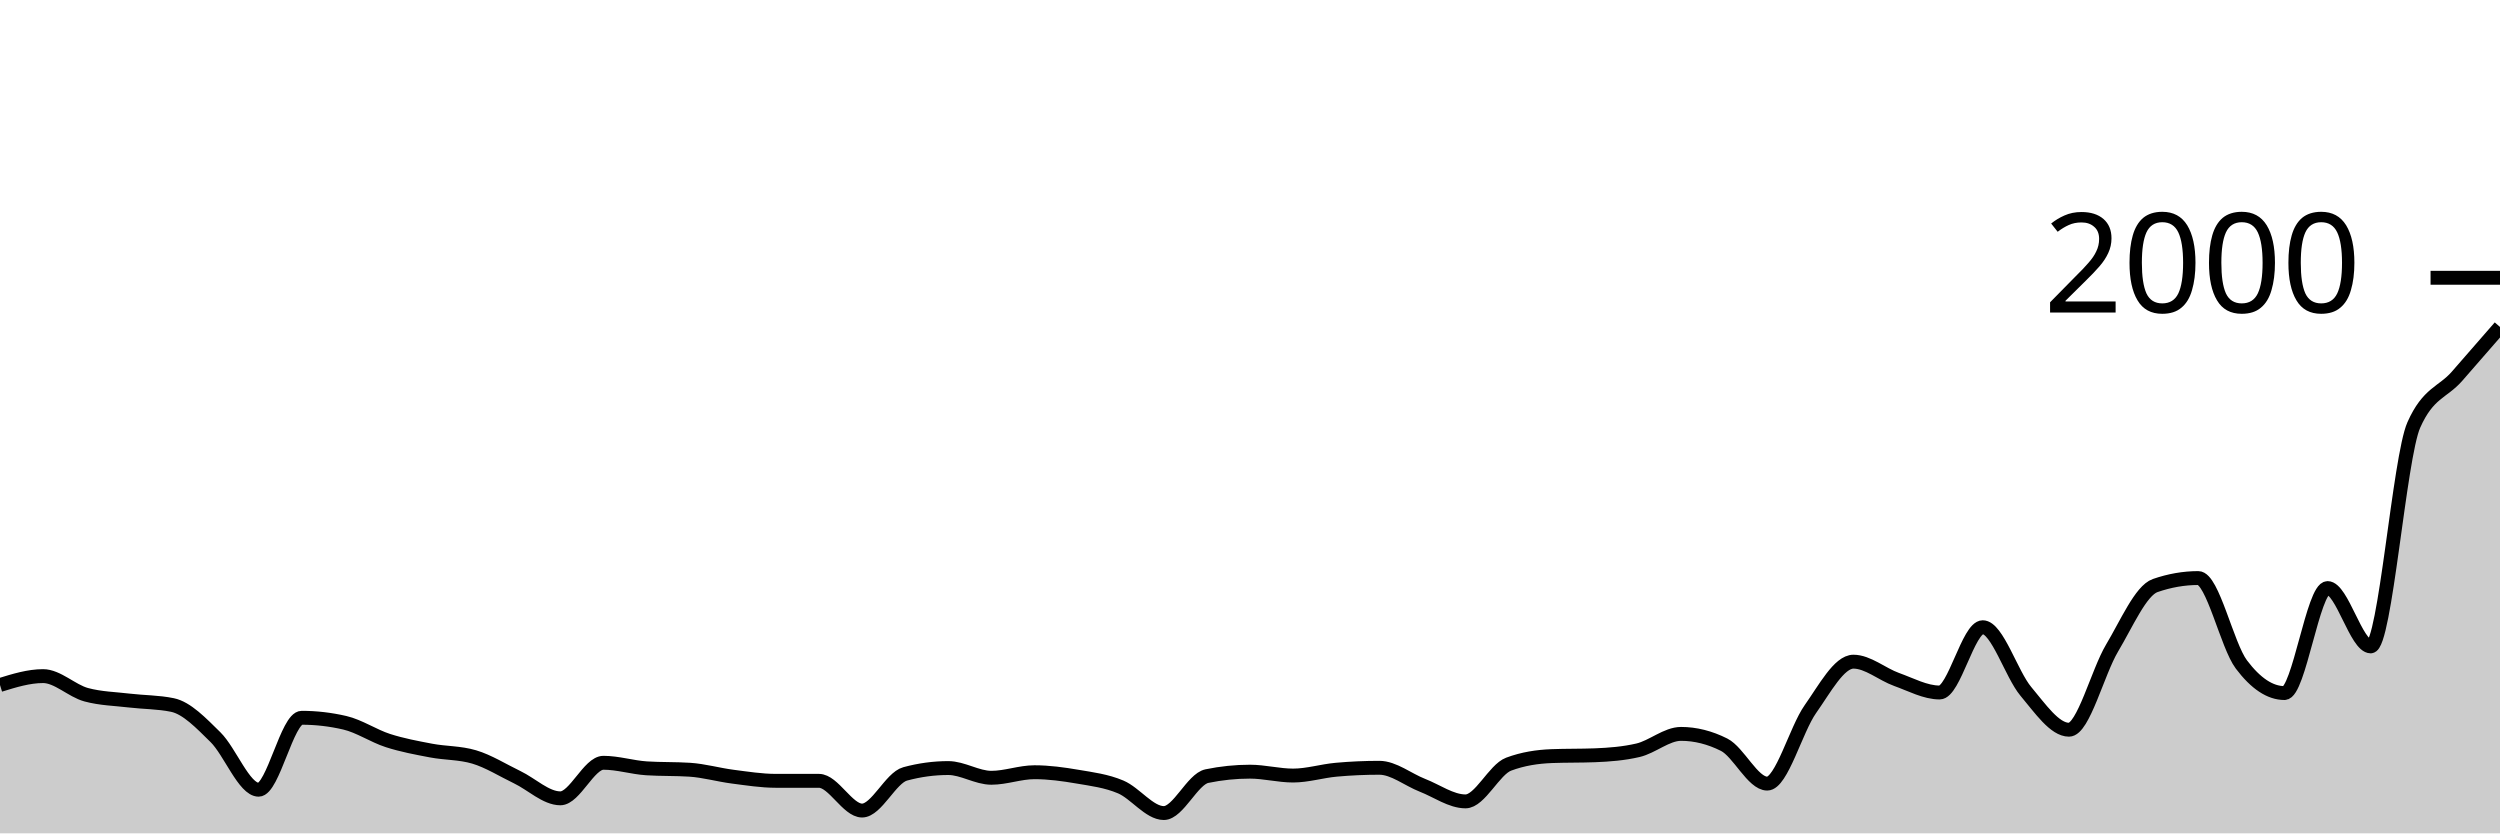
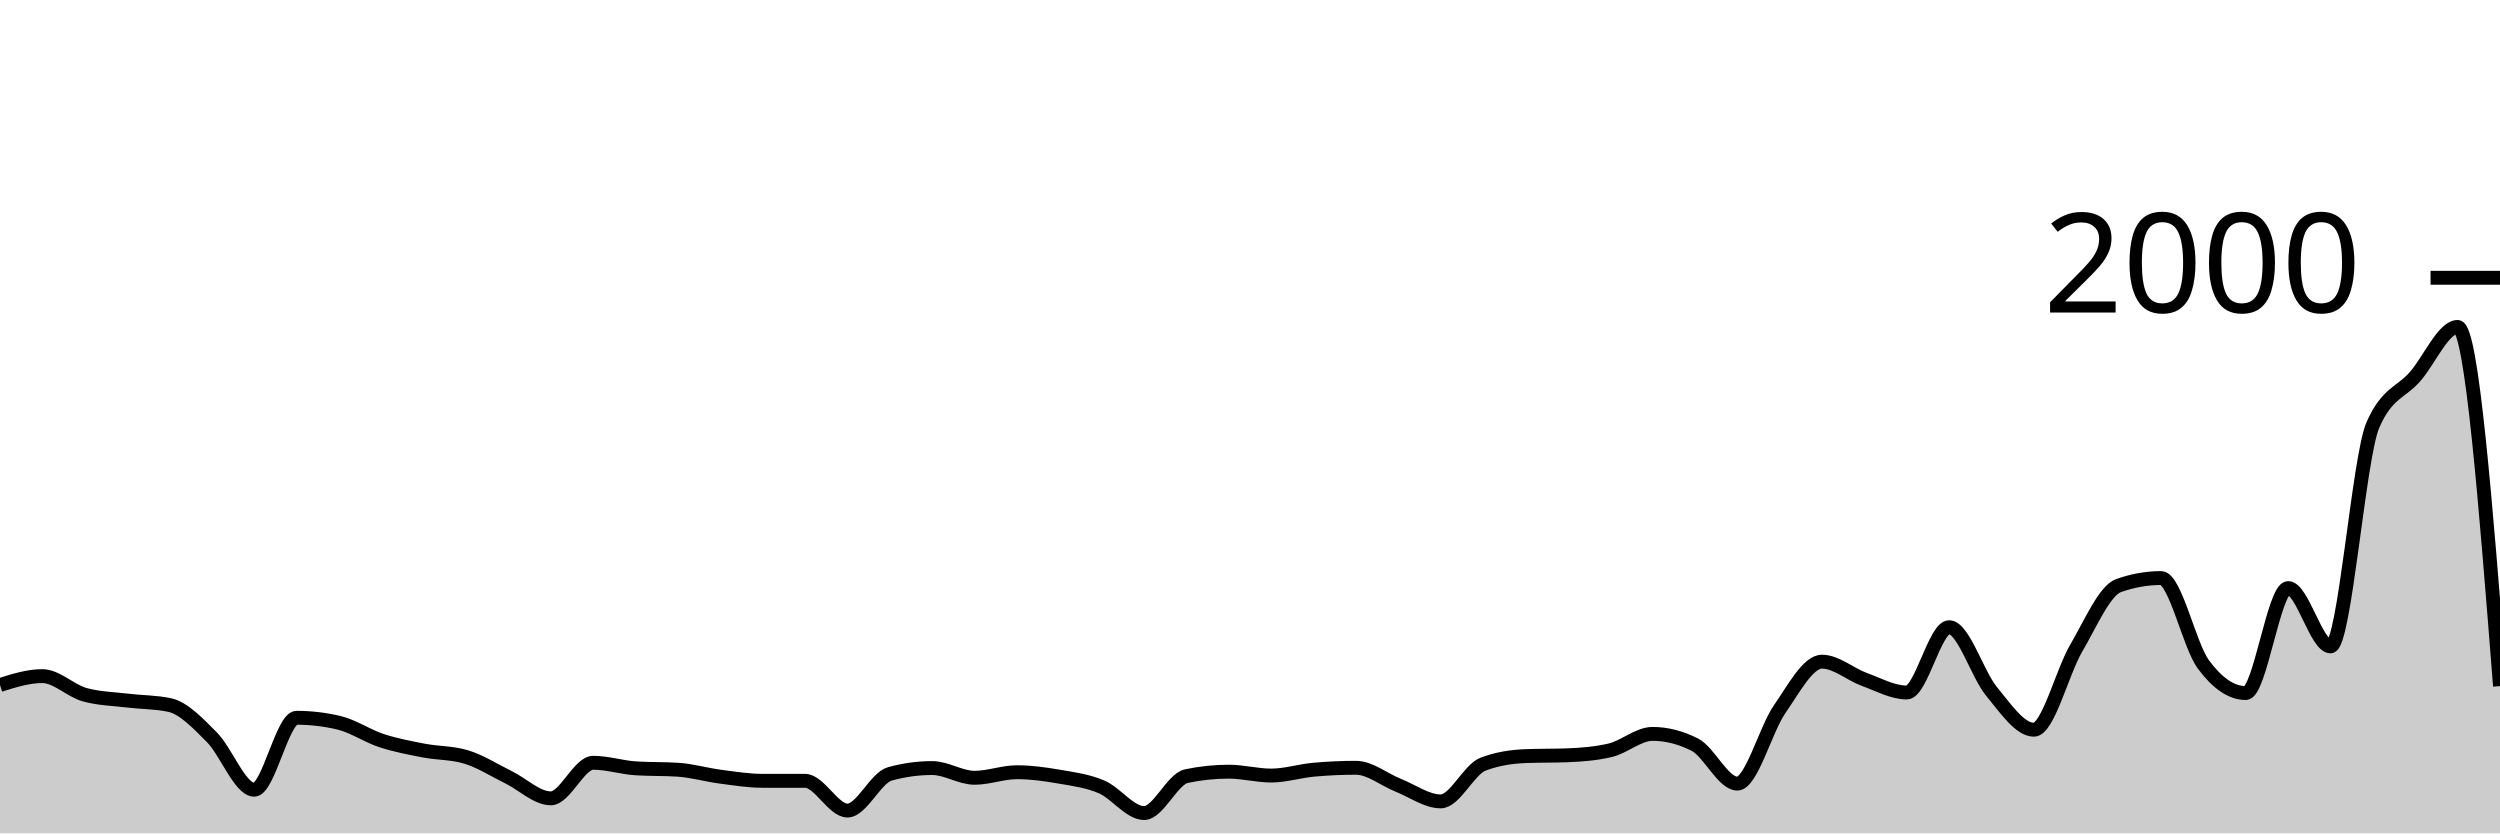
<svg xmlns="http://www.w3.org/2000/svg" viewBox="0 0 180 60">
  <g transform="translate(0,20)">
-     <path class="area" fill="rgba(0, 0, 0, 0.2)" d="M0,29.32C1.034,29,2.069,28.68,3.103,28.68C4.138,28.68,5.172,29.74,6.207,30.02C7.241,30.3,8.276,30.317,9.31,30.44C10.345,30.563,11.379,30.547,12.414,30.76C13.448,30.973,14.483,32.063,15.517,33.08C16.552,34.097,17.586,36.86,18.621,36.86C19.655,36.86,20.69,31.68,21.724,31.68C22.759,31.68,23.793,31.8,24.828,32.04C25.862,32.28,26.897,32.987,27.931,33.32C28.966,33.653,30,33.843,31.034,34.04C32.069,34.237,33.103,34.193,34.138,34.5C35.172,34.807,36.207,35.463,37.241,35.96C38.276,36.457,39.31,37.48,40.345,37.48C41.379,37.48,42.414,34.92,43.448,34.92C44.483,34.92,45.517,35.253,46.552,35.32C47.586,35.387,48.621,35.353,49.655,35.42C50.69,35.487,51.724,35.787,52.759,35.92C53.793,36.053,54.828,36.22,55.862,36.22C56.897,36.22,57.931,36.22,58.966,36.22C60,36.22,61.034,38.36,62.069,38.36C63.103,38.36,64.138,36,65.172,35.72C66.207,35.44,67.241,35.3,68.276,35.3C69.31,35.3,70.345,36,71.379,36C72.414,36,73.448,35.6,74.483,35.6C75.517,35.6,76.552,35.743,77.586,35.92C78.621,36.097,79.655,36.223,80.69,36.66C81.724,37.097,82.759,38.54,83.793,38.54C84.828,38.54,85.862,36.093,86.897,35.88C87.931,35.667,88.966,35.56,90,35.56C91.034,35.56,92.069,35.84,93.103,35.84C94.138,35.84,95.172,35.513,96.207,35.42C97.241,35.327,98.276,35.28,99.31,35.28C100.345,35.28,101.379,36.137,102.414,36.54C103.448,36.943,104.483,37.7,105.517,37.7C106.552,37.7,107.586,35.407,108.621,35.02C109.655,34.633,110.69,34.48,111.724,34.44C112.759,34.4,113.793,34.42,114.828,34.38C115.862,34.34,116.897,34.26,117.931,34.02C118.966,33.78,120,32.84,121.034,32.84C122.069,32.84,123.103,33.1,124.138,33.62C125.172,34.14,126.207,36.42,127.241,36.42C128.276,36.42,129.31,32.523,130.345,31.06C131.379,29.597,132.414,27.64,133.448,27.64C134.483,27.64,135.517,28.55,136.552,28.92C137.586,29.29,138.621,29.86,139.655,29.86C140.69,29.86,141.724,25.16,142.759,25.16C143.793,25.16,144.828,28.55,145.862,29.78C146.897,31.01,147.931,32.54,148.966,32.54C150,32.54,151.034,28.39,152.069,26.66C153.103,24.93,154.138,22.52,155.172,22.16C156.207,21.8,157.241,21.62,158.276,21.62C159.31,21.62,160.345,26.467,161.379,27.84C162.414,29.213,163.448,29.9,164.483,29.9C165.517,29.9,166.552,22.34,167.586,22.34C168.621,22.34,169.655,26.54,170.69,26.54C171.724,26.54,172.759,12.933,173.793,10.6C174.828,8.267,175.862,8.277,176.897,7.1C177.931,5.923,178.966,4.732,180,3.54L180,40C178.966,40,177.931,40,176.897,40C175.862,40,174.828,40,173.793,40C172.759,40,171.724,40,170.69,40C169.655,40,168.621,40,167.586,40C166.552,40,165.517,40,164.483,40C163.448,40,162.414,40,161.379,40C160.345,40,159.31,40,158.276,40C157.241,40,156.207,40,155.172,40C154.138,40,153.103,40,152.069,40C151.034,40,150,40,148.966,40C147.931,40,146.897,40,145.862,40C144.828,40,143.793,40,142.759,40C141.724,40,140.69,40,139.655,40C138.621,40,137.586,40,136.552,40C135.517,40,134.483,40,133.448,40C132.414,40,131.379,40,130.345,40C129.31,40,128.276,40,127.241,40C126.207,40,125.172,40,124.138,40C123.103,40,122.069,40,121.034,40C120,40,118.966,40,117.931,40C116.897,40,115.862,40,114.828,40C113.793,40,112.759,40,111.724,40C110.69,40,109.655,40,108.621,40C107.586,40,106.552,40,105.517,40C104.483,40,103.448,40,102.414,40C101.379,40,100.345,40,99.31,40C98.276,40,97.241,40,96.207,40C95.172,40,94.138,40,93.103,40C92.069,40,91.034,40,90,40C88.966,40,87.931,40,86.897,40C85.862,40,84.828,40,83.793,40C82.759,40,81.724,40,80.69,40C79.655,40,78.621,40,77.586,40C76.552,40,75.517,40,74.483,40C73.448,40,72.414,40,71.379,40C70.345,40,69.31,40,68.276,40C67.241,40,66.207,40,65.172,40C64.138,40,63.103,40,62.069,40C61.034,40,60,40,58.966,40C57.931,40,56.897,40,55.862,40C54.828,40,53.793,40,52.759,40C51.724,40,50.69,40,49.655,40C48.621,40,47.586,40,46.552,40C45.517,40,44.483,40,43.448,40C42.414,40,41.379,40,40.345,40C39.31,40,38.276,40,37.241,40C36.207,40,35.172,40,34.138,40C33.103,40,32.069,40,31.034,40C30,40,28.966,40,27.931,40C26.897,40,25.862,40,24.828,40C23.793,40,22.759,40,21.724,40C20.69,40,19.655,40,18.621,40C17.586,40,16.552,40,15.517,40C14.483,40,13.448,40,12.414,40C11.379,40,10.345,40,9.31,40C8.276,40,7.241,40,6.207,40C5.172,40,4.138,40,3.103,40C2.069,40,1.034,40,0,40Z" />
-     <path class="line" stroke="black" fill="none" d="M0,29.32C1.034,29,2.069,28.68,3.103,28.68C4.138,28.68,5.172,29.74,6.207,30.02C7.241,30.3,8.276,30.317,9.31,30.44C10.345,30.563,11.379,30.547,12.414,30.76C13.448,30.973,14.483,32.063,15.517,33.08C16.552,34.097,17.586,36.86,18.621,36.86C19.655,36.86,20.69,31.68,21.724,31.68C22.759,31.68,23.793,31.8,24.828,32.04C25.862,32.28,26.897,32.987,27.931,33.32C28.966,33.653,30,33.843,31.034,34.04C32.069,34.237,33.103,34.193,34.138,34.5C35.172,34.807,36.207,35.463,37.241,35.96C38.276,36.457,39.31,37.48,40.345,37.48C41.379,37.48,42.414,34.92,43.448,34.92C44.483,34.92,45.517,35.253,46.552,35.32C47.586,35.387,48.621,35.353,49.655,35.42C50.69,35.487,51.724,35.787,52.759,35.92C53.793,36.053,54.828,36.22,55.862,36.22C56.897,36.22,57.931,36.22,58.966,36.22C60,36.22,61.034,38.36,62.069,38.36C63.103,38.36,64.138,36,65.172,35.72C66.207,35.44,67.241,35.3,68.276,35.3C69.31,35.3,70.345,36,71.379,36C72.414,36,73.448,35.6,74.483,35.6C75.517,35.6,76.552,35.743,77.586,35.92C78.621,36.097,79.655,36.223,80.69,36.66C81.724,37.097,82.759,38.54,83.793,38.54C84.828,38.54,85.862,36.093,86.897,35.88C87.931,35.667,88.966,35.56,90,35.56C91.034,35.56,92.069,35.84,93.103,35.84C94.138,35.84,95.172,35.513,96.207,35.42C97.241,35.327,98.276,35.28,99.31,35.28C100.345,35.28,101.379,36.137,102.414,36.54C103.448,36.943,104.483,37.7,105.517,37.7C106.552,37.7,107.586,35.407,108.621,35.02C109.655,34.633,110.69,34.48,111.724,34.44C112.759,34.4,113.793,34.42,114.828,34.38C115.862,34.34,116.897,34.26,117.931,34.02C118.966,33.78,120,32.84,121.034,32.84C122.069,32.84,123.103,33.1,124.138,33.62C125.172,34.14,126.207,36.42,127.241,36.42C128.276,36.42,129.31,32.523,130.345,31.06C131.379,29.597,132.414,27.64,133.448,27.64C134.483,27.64,135.517,28.55,136.552,28.92C137.586,29.29,138.621,29.86,139.655,29.86C140.69,29.86,141.724,25.16,142.759,25.16C143.793,25.16,144.828,28.55,145.862,29.78C146.897,31.01,147.931,32.54,148.966,32.54C150,32.54,151.034,28.39,152.069,26.66C153.103,24.93,154.138,22.52,155.172,22.16C156.207,21.8,157.241,21.62,158.276,21.62C159.31,21.62,160.345,26.467,161.379,27.84C162.414,29.213,163.448,29.9,164.483,29.9C165.517,29.9,166.552,22.34,167.586,22.34C168.621,22.34,169.655,26.54,170.69,26.54C171.724,26.54,172.759,12.933,173.793,10.6C174.828,8.267,175.862,8.277,176.897,7.1C177.931,5.923,178.966,4.732,180,3.54" />
+     <path class="area" fill="rgba(0, 0, 0, 0.2)" d="M0,29.32C1.017,29,2.034,28.68,3.051,28.68C4.068,28.68,5.085,29.74,6.102,30.02C7.119,30.3,8.136,30.317,9.153,30.44C10.169,30.563,11.186,30.547,12.203,30.76C13.22,30.973,14.237,32.063,15.254,33.08C16.271,34.097,17.288,36.86,18.305,36.86C19.322,36.86,20.339,31.68,21.356,31.68C22.373,31.68,23.39,31.8,24.407,32.04C25.424,32.28,26.441,32.987,27.458,33.32C28.475,33.653,29.492,33.843,30.508,34.04C31.525,34.237,32.542,34.193,33.559,34.5C34.576,34.807,35.593,35.463,36.61,35.96C37.627,36.457,38.644,37.48,39.661,37.48C40.678,37.48,41.695,34.92,42.712,34.92C43.729,34.92,44.746,35.253,45.763,35.32C46.78,35.387,47.797,35.353,48.814,35.42C49.831,35.487,50.847,35.787,51.864,35.92C52.881,36.053,53.898,36.22,54.915,36.22C55.932,36.22,56.949,36.22,57.966,36.22C58.983,36.22,60,38.36,61.017,38.36C62.034,38.36,63.051,36,64.068,35.72C65.085,35.44,66.102,35.3,67.119,35.3C68.136,35.3,69.153,36,70.169,36C71.186,36,72.203,35.6,73.22,35.6C74.237,35.6,75.254,35.743,76.271,35.92C77.288,36.097,78.305,36.223,79.322,36.66C80.339,37.097,81.356,38.54,82.373,38.54C83.39,38.54,84.407,36.093,85.424,35.88C86.441,35.667,87.458,35.56,88.475,35.56C89.492,35.56,90.508,35.84,91.525,35.84C92.542,35.84,93.559,35.513,94.576,35.42C95.593,35.327,96.61,35.28,97.627,35.28C98.644,35.28,99.661,36.137,100.678,36.54C101.695,36.943,102.712,37.7,103.729,37.7C104.746,37.7,105.763,35.407,106.78,35.02C107.797,34.633,108.814,34.48,109.831,34.44C110.847,34.4,111.864,34.42,112.881,34.38C113.898,34.34,114.915,34.26,115.932,34.02C116.949,33.78,117.966,32.84,118.983,32.84C120,32.84,121.017,33.1,122.034,33.62C123.051,34.14,124.068,36.42,125.085,36.42C126.102,36.42,127.119,32.523,128.136,31.06C129.153,29.597,130.169,27.64,131.186,27.64C132.203,27.64,133.22,28.55,134.237,28.92C135.254,29.29,136.271,29.86,137.288,29.86C138.305,29.86,139.322,25.16,140.339,25.16C141.356,25.16,142.373,28.55,143.39,29.78C144.407,31.01,145.424,32.54,146.441,32.54C147.458,32.54,148.475,28.39,149.492,26.66C150.508,24.93,151.525,22.52,152.542,22.16C153.559,21.8,154.576,21.62,155.593,21.62C156.61,21.62,157.627,26.467,158.644,27.84C159.661,29.213,160.678,29.9,161.695,29.9C162.712,29.9,163.729,22.34,164.746,22.34C165.763,22.34,166.78,26.54,167.797,26.54C168.814,26.54,169.831,12.933,170.847,10.6C171.864,8.267,172.881,8.277,173.898,7.1C174.915,5.923,175.932,3.54,176.949,3.54C177.966,3.54,178.983,16.47,180,29.4L180,40C178.983,40,177.966,40,176.949,40C175.932,40,174.915,40,173.898,40C172.881,40,171.864,40,170.847,40C169.831,40,168.814,40,167.797,40C166.78,40,165.763,40,164.746,40C163.729,40,162.712,40,161.695,40C160.678,40,159.661,40,158.644,40C157.627,40,156.61,40,155.593,40C154.576,40,153.559,40,152.542,40C151.525,40,150.508,40,149.492,40C148.475,40,147.458,40,146.441,40C145.424,40,144.407,40,143.39,40C142.373,40,141.356,40,140.339,40C139.322,40,138.305,40,137.288,40C136.271,40,135.254,40,134.237,40C133.22,40,132.203,40,131.186,40C130.169,40,129.153,40,128.136,40C127.119,40,126.102,40,125.085,40C124.068,40,123.051,40,122.034,40C121.017,40,120,40,118.983,40C117.966,40,116.949,40,115.932,40C114.915,40,113.898,40,112.881,40C111.864,40,110.847,40,109.831,40C108.814,40,107.797,40,106.78,40C105.763,40,104.746,40,103.729,40C102.712,40,101.695,40,100.678,40C99.661,40,98.644,40,97.627,40C96.61,40,95.593,40,94.576,40C93.559,40,92.542,40,91.525,40C90.508,40,89.492,40,88.475,40C87.458,40,86.441,40,85.424,40C84.407,40,83.39,40,82.373,40C81.356,40,80.339,40,79.322,40C78.305,40,77.288,40,76.271,40C75.254,40,74.237,40,73.22,40C72.203,40,71.186,40,70.169,40C69.153,40,68.136,40,67.119,40C66.102,40,65.085,40,64.068,40C63.051,40,62.034,40,61.017,40C60,40,58.983,40,57.966,40C56.949,40,55.932,40,54.915,40C53.898,40,52.881,40,51.864,40C50.847,40,49.831,40,48.814,40C47.797,40,46.78,40,45.763,40C44.746,40,43.729,40,42.712,40C41.695,40,40.678,40,39.661,40C38.644,40,37.627,40,36.61,40C35.593,40,34.576,40,33.559,40C32.542,40,31.525,40,30.508,40C29.492,40,28.475,40,27.458,40C26.441,40,25.424,40,24.407,40C23.39,40,22.373,40,21.356,40C20.339,40,19.322,40,18.305,40C17.288,40,16.271,40,15.254,40C14.237,40,13.22,40,12.203,40C11.186,40,10.169,40,9.153,40C8.136,40,7.119,40,6.102,40C5.085,40,4.068,40,3.051,40C2.034,40,1.017,40,0,40Z" />
+     <path class="line" stroke="black" fill="none" d="M0,29.32C1.017,29,2.034,28.68,3.051,28.68C4.068,28.68,5.085,29.74,6.102,30.02C7.119,30.3,8.136,30.317,9.153,30.44C10.169,30.563,11.186,30.547,12.203,30.76C13.22,30.973,14.237,32.063,15.254,33.08C16.271,34.097,17.288,36.86,18.305,36.86C19.322,36.86,20.339,31.68,21.356,31.68C22.373,31.68,23.39,31.8,24.407,32.04C25.424,32.28,26.441,32.987,27.458,33.32C28.475,33.653,29.492,33.843,30.508,34.04C31.525,34.237,32.542,34.193,33.559,34.5C34.576,34.807,35.593,35.463,36.61,35.96C37.627,36.457,38.644,37.48,39.661,37.48C40.678,37.48,41.695,34.92,42.712,34.92C43.729,34.92,44.746,35.253,45.763,35.32C46.78,35.387,47.797,35.353,48.814,35.42C49.831,35.487,50.847,35.787,51.864,35.92C52.881,36.053,53.898,36.22,54.915,36.22C55.932,36.22,56.949,36.22,57.966,36.22C58.983,36.22,60,38.36,61.017,38.36C62.034,38.36,63.051,36,64.068,35.72C65.085,35.44,66.102,35.3,67.119,35.3C68.136,35.3,69.153,36,70.169,36C71.186,36,72.203,35.6,73.22,35.6C74.237,35.6,75.254,35.743,76.271,35.92C77.288,36.097,78.305,36.223,79.322,36.66C80.339,37.097,81.356,38.54,82.373,38.54C83.39,38.54,84.407,36.093,85.424,35.88C86.441,35.667,87.458,35.56,88.475,35.56C89.492,35.56,90.508,35.84,91.525,35.84C92.542,35.84,93.559,35.513,94.576,35.42C95.593,35.327,96.61,35.28,97.627,35.28C98.644,35.28,99.661,36.137,100.678,36.54C101.695,36.943,102.712,37.7,103.729,37.7C104.746,37.7,105.763,35.407,106.78,35.02C107.797,34.633,108.814,34.48,109.831,34.44C110.847,34.4,111.864,34.42,112.881,34.38C113.898,34.34,114.915,34.26,115.932,34.02C116.949,33.78,117.966,32.84,118.983,32.84C120,32.84,121.017,33.1,122.034,33.62C123.051,34.14,124.068,36.42,125.085,36.42C126.102,36.42,127.119,32.523,128.136,31.06C129.153,29.597,130.169,27.64,131.186,27.64C132.203,27.64,133.22,28.55,134.237,28.92C135.254,29.29,136.271,29.86,137.288,29.86C138.305,29.86,139.322,25.16,140.339,25.16C141.356,25.16,142.373,28.55,143.39,29.78C144.407,31.01,145.424,32.54,146.441,32.54C147.458,32.54,148.475,28.39,149.492,26.66C150.508,24.93,151.525,22.52,152.542,22.16C153.559,21.8,154.576,21.62,155.593,21.62C156.61,21.62,157.627,26.467,158.644,27.84C159.661,29.213,160.678,29.9,161.695,29.9C162.712,29.9,163.729,22.34,164.746,22.34C165.763,22.34,166.78,26.54,167.797,26.54C168.814,26.54,169.831,12.933,170.847,10.6C171.864,8.267,172.881,8.277,173.898,7.1C174.915,5.923,175.932,3.54,176.949,3.54C177.966,3.54,178.983,16.47,180,29.4" />
    <path class="axis-ceiling" stroke-width="1" stroke="black" fill="none" d="M175,0L180,0" />
    <text class="axis-ceiling-label" font-family="sans-serif" text-anchor="end" font-size="10px" x="170" y="2.5">2000</text>
  </g>
</svg>
